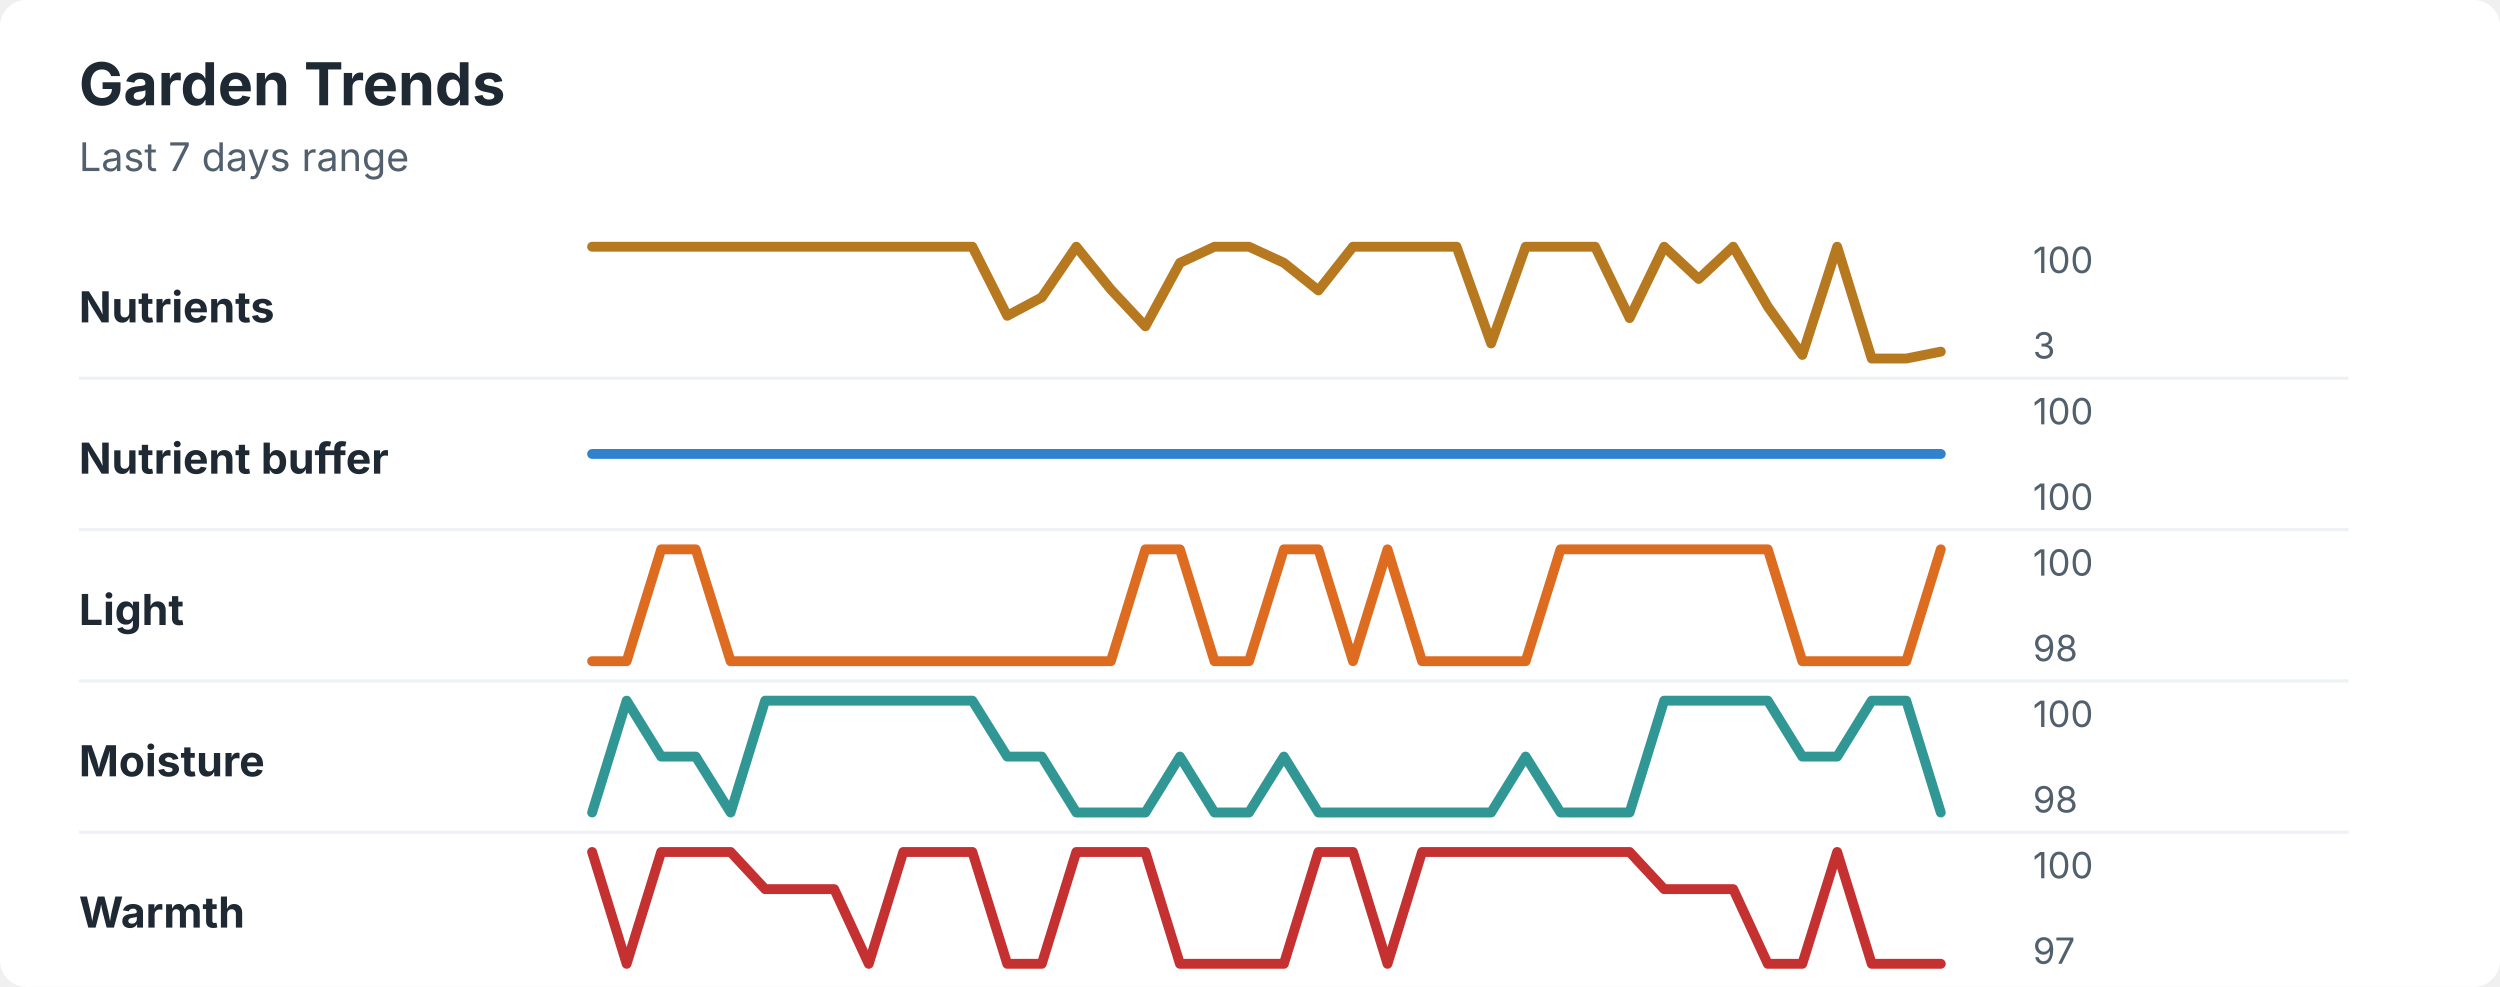
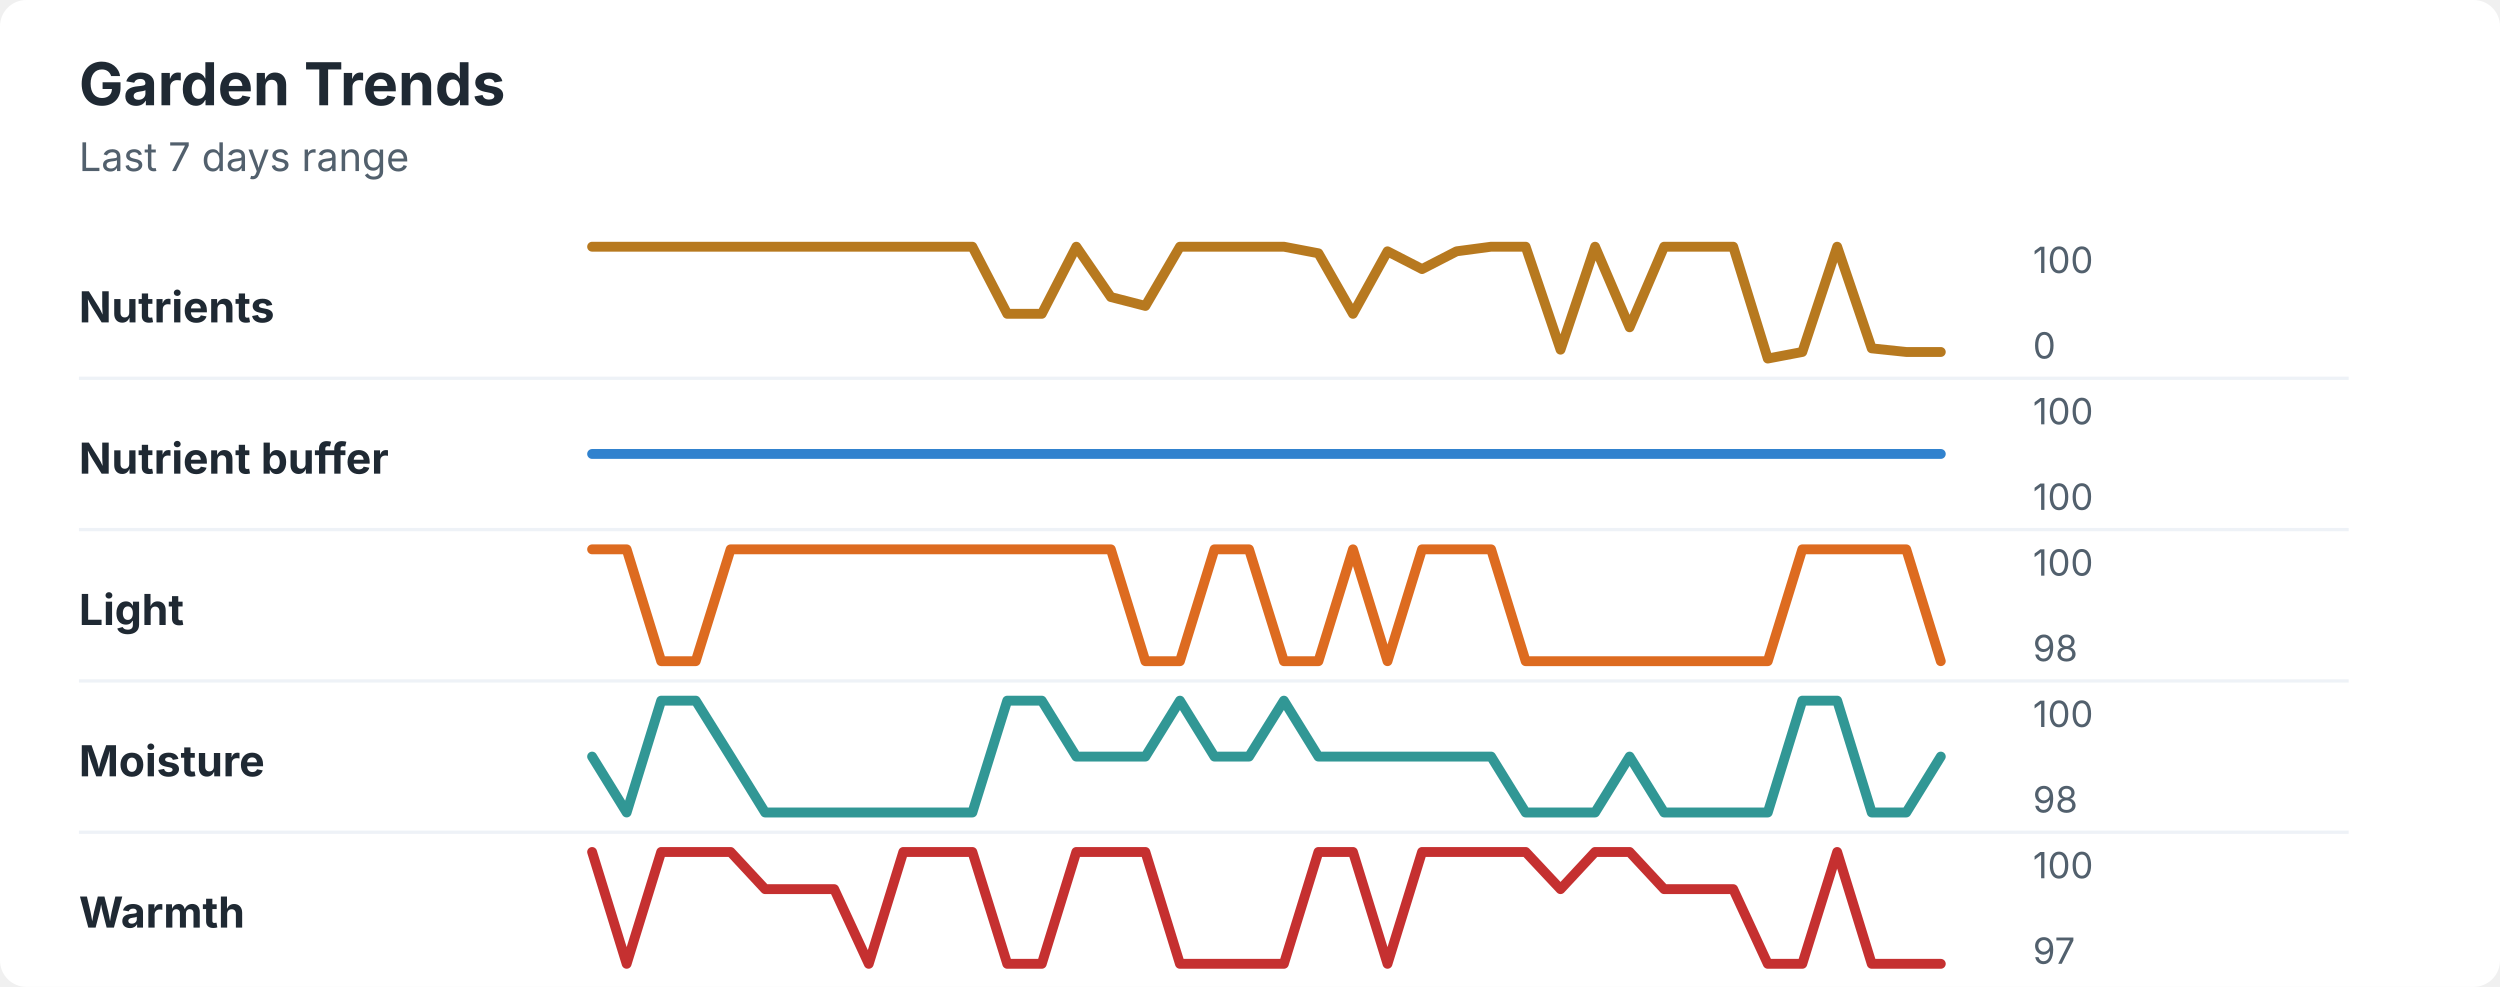
<svg xmlns="http://www.w3.org/2000/svg" width="760" height="300" viewBox="0 0 760 300" role="img" aria-labelledby="title desc">
  <rect width="760" height="300" rx="8" fill="#ffffff" />
  <style>
    text { font-family: -apple-system, BlinkMacSystemFont, "Segoe UI", sans-serif; }
    .title { font-size: 18px; font-weight: 700; fill: #1f2933; }
    .subtitle { font-size: 12px; fill: #52606d; }
    .label { font-size: 13px; font-weight: 650; fill: #1f2933; }
    .axis-value { font-size: 11px; fill: #52606d; }
    .separator { stroke: #eef2f7; stroke-width: 1; }
  </style>
  <text x="24" y="32" class="title">Garden Trends</text>
  <text x="24" y="52" class="subtitle">Last 7 days range</text>
  <text x="24" y="98" class="label">Nutrients</text>
-   <polyline points="180.0,75.0 190.5,75.0 201.0,75.0 211.5,75.0 222.1,75.0 232.6,75.0 243.1,75.0 253.6,75.0 264.1,75.0 274.6,75.0 285.1,75.0 295.6,75.0 306.2,96.0 316.7,90.4 327.2,75.0 337.7,88.0 348.2,99.2 358.7,79.9 369.2,75.0 379.7,75.0 390.3,79.9 400.8,88.3 411.3,75.0 421.8,75.0 432.3,75.0 442.8,75.0 453.3,104.4 463.8,75.0 474.4,75.0 484.9,75.0 495.4,96.7 505.9,75.0 516.4,84.8 526.9,75.0 537.4,93.2 547.9,107.9 558.5,75.0 569.0,109.0 579.5,109.0 590.0,106.9 " fill="none" stroke="#b7791f" stroke-width="3" stroke-linecap="round" stroke-linejoin="round" />
+   <polyline points="180.0,75.0 190.5,75.0 201.0,75.0 211.5,75.0 222.1,75.0 232.6,75.0 243.1,75.0 253.6,75.0 264.1,75.0 274.6,75.0 285.1,75.0 295.6,75.0 306.2,95.4 316.7,95.4 327.2,75.0 337.7,90.3 348.2,93.0 358.7,75.0 369.2,75.0 379.7,75.0 390.3,75.0 400.8,77.0 411.3,95.4 421.8,76.4 432.3,81.8 442.8,76.4 453.3,75.0 463.8,75.0 474.4,106.3 484.9,75.0 495.4,99.5 505.9,75.0 516.4,75.0 526.9,75.0 537.4,109.0 547.9,107.0 558.5,75.0 569.0,105.9 579.5,107.0 590.0,107.0 " fill="none" stroke="#b7791f" stroke-width="3" stroke-linecap="round" stroke-linejoin="round" />
  <text x="618" y="83" class="axis-value">100</text>
-   <text x="618" y="109" class="axis-value">3</text>
+   <text x="618" y="109" class="axis-value">0</text>
  <line x1="24" y1="115.0" x2="714" y2="115.0" class="separator" />
  <text x="24" y="144" class="label">Nutrient buffer</text>
  <polyline points="180.0,138.0 190.5,138.0 201.0,138.0 211.5,138.0 222.1,138.0 232.6,138.0 243.1,138.0 253.6,138.0 264.1,138.0 274.6,138.0 285.1,138.0 295.6,138.0 306.2,138.0 316.7,138.0 327.2,138.0 337.7,138.0 348.2,138.0 358.7,138.0 369.2,138.0 379.7,138.0 390.3,138.0 400.8,138.0 411.3,138.0 421.8,138.0 432.3,138.0 442.8,138.0 453.3,138.0 463.8,138.0 474.4,138.0 484.9,138.0 495.4,138.0 505.9,138.0 516.4,138.0 526.9,138.0 537.4,138.0 547.9,138.0 558.5,138.0 569.0,138.0 579.5,138.0 590.0,138.0 " fill="none" stroke="#3182ce" stroke-width="3" stroke-linecap="round" stroke-linejoin="round" />
  <text x="618" y="129" class="axis-value">100</text>
  <text x="618" y="155" class="axis-value">100</text>
  <line x1="24" y1="161.0" x2="714" y2="161.0" class="separator" />
  <text x="24" y="190" class="label">Light</text>
-   <polyline points="180.0,201.0 190.5,201.0 201.0,167.0 211.5,167.0 222.1,201.0 232.6,201.0 243.1,201.0 253.6,201.0 264.1,201.0 274.6,201.0 285.1,201.0 295.6,201.0 306.2,201.0 316.7,201.0 327.2,201.0 337.7,201.0 348.2,167.0 358.7,167.0 369.2,201.0 379.7,201.0 390.3,167.0 400.8,167.0 411.3,201.0 421.8,167.0 432.3,201.0 442.8,201.0 453.3,201.0 463.8,201.0 474.4,167.0 484.9,167.0 495.4,167.0 505.9,167.0 516.4,167.0 526.9,167.0 537.4,167.0 547.9,201.0 558.5,201.0 569.0,201.0 579.5,201.0 590.0,167.0 " fill="none" stroke="#dd6b20" stroke-width="3" stroke-linecap="round" stroke-linejoin="round" />
+   <polyline points="180.0,167.0 190.5,167.0 201.0,201.0 211.5,201.0 222.1,167.0 232.6,167.0 243.1,167.0 253.6,167.0 264.1,167.0 274.6,167.0 285.1,167.0 295.6,167.0 306.2,167.0 316.7,167.0 327.2,167.0 337.7,167.0 348.2,201.0 358.7,201.0 369.2,167.0 379.7,167.0 390.3,201.0 400.8,201.0 411.3,167.0 421.8,201.0 432.3,167.0 442.8,167.0 453.3,167.0 463.8,201.0 474.4,201.0 484.9,201.0 495.4,201.0 505.9,201.0 516.4,201.0 526.9,201.0 537.4,201.0 547.9,167.0 558.5,167.0 569.0,167.0 579.5,167.0 590.0,201.0 " fill="none" stroke="#dd6b20" stroke-width="3" stroke-linecap="round" stroke-linejoin="round" />
  <text x="618" y="175" class="axis-value">100</text>
  <text x="618" y="201" class="axis-value">98</text>
  <line x1="24" y1="207.0" x2="714" y2="207.0" class="separator" />
  <text x="24" y="236" class="label">Moisture</text>
-   <polyline points="180.0,247.0 190.5,213.0 201.0,230.0 211.5,230.0 222.1,247.0 232.6,213.0 243.1,213.0 253.6,213.0 264.1,213.0 274.6,213.0 285.1,213.0 295.6,213.0 306.2,230.0 316.7,230.0 327.2,247.0 337.7,247.0 348.2,247.0 358.7,230.0 369.2,247.0 379.7,247.0 390.3,230.0 400.8,247.0 411.3,247.0 421.8,247.0 432.3,247.0 442.8,247.0 453.3,247.0 463.8,230.0 474.4,247.0 484.9,247.0 495.4,247.0 505.9,213.0 516.4,213.0 526.9,213.0 537.4,213.0 547.9,230.0 558.5,230.0 569.0,213.0 579.5,213.0 590.0,247.0 " fill="none" stroke="#319795" stroke-width="3" stroke-linecap="round" stroke-linejoin="round" />
+   <polyline points="180.0,230.0 190.5,247.0 201.0,213.0 211.5,213.0 222.1,230.0 232.6,247.0 243.1,247.0 253.6,247.0 264.1,247.0 274.6,247.0 285.1,247.0 295.6,247.0 306.2,213.0 316.7,213.0 327.2,230.0 337.7,230.0 348.2,230.0 358.7,213.0 369.2,230.0 379.7,230.0 390.3,213.0 400.8,230.0 411.3,230.0 421.8,230.0 432.3,230.0 442.8,230.0 453.3,230.0 463.8,247.0 474.4,247.0 484.9,247.0 495.4,230.0 505.9,247.0 516.4,247.0 526.9,247.0 537.4,247.0 547.9,213.0 558.5,213.0 569.0,247.0 579.5,247.0 590.0,230.0 " fill="none" stroke="#319795" stroke-width="3" stroke-linecap="round" stroke-linejoin="round" />
  <text x="618" y="221" class="axis-value">100</text>
  <text x="618" y="247" class="axis-value">98</text>
  <line x1="24" y1="253.0" x2="714" y2="253.0" class="separator" />
  <text x="24" y="282" class="label">Warmth</text>
-   <polyline points="180.0,259.0 190.5,293.0 201.0,259.0 211.5,259.0 222.1,259.0 232.6,270.3 243.1,270.3 253.6,270.3 264.1,293.0 274.6,259.0 285.1,259.0 295.6,259.0 306.2,293.0 316.7,293.0 327.2,259.0 337.7,259.0 348.2,259.0 358.7,293.0 369.2,293.0 379.7,293.0 390.3,293.0 400.8,259.0 411.3,259.0 421.8,293.0 432.3,259.0 442.8,259.0 453.3,259.0 463.8,259.0 474.4,259.0 484.9,259.0 495.4,259.0 505.9,270.3 516.4,270.3 526.9,270.3 537.4,293.0 547.9,293.0 558.5,259.0 569.0,293.0 579.5,293.0 590.0,293.0 " fill="none" stroke="#c53030" stroke-width="3" stroke-linecap="round" stroke-linejoin="round" />
+   <polyline points="180.0,259.0 190.5,293.0 201.0,259.0 211.5,259.0 222.1,259.0 232.6,270.3 243.1,270.3 253.6,270.3 264.1,293.0 274.6,259.0 285.1,259.0 295.6,259.0 306.2,293.0 316.7,293.0 327.2,259.0 337.7,259.0 348.2,259.0 358.7,293.0 369.2,293.0 379.7,293.0 390.3,293.0 400.8,259.0 411.3,259.0 421.8,293.0 432.3,259.0 442.8,259.0 453.3,259.0 463.8,259.0 474.4,270.3 484.9,259.0 495.4,259.0 505.9,270.3 516.4,270.3 526.9,270.3 537.4,293.0 547.9,293.0 558.5,259.0 569.0,293.0 579.5,293.0 590.0,293.0 " fill="none" stroke="#c53030" stroke-width="3" stroke-linecap="round" stroke-linejoin="round" />
  <text x="618" y="267" class="axis-value">100</text>
  <text x="618" y="293" class="axis-value">97</text>
</svg>
